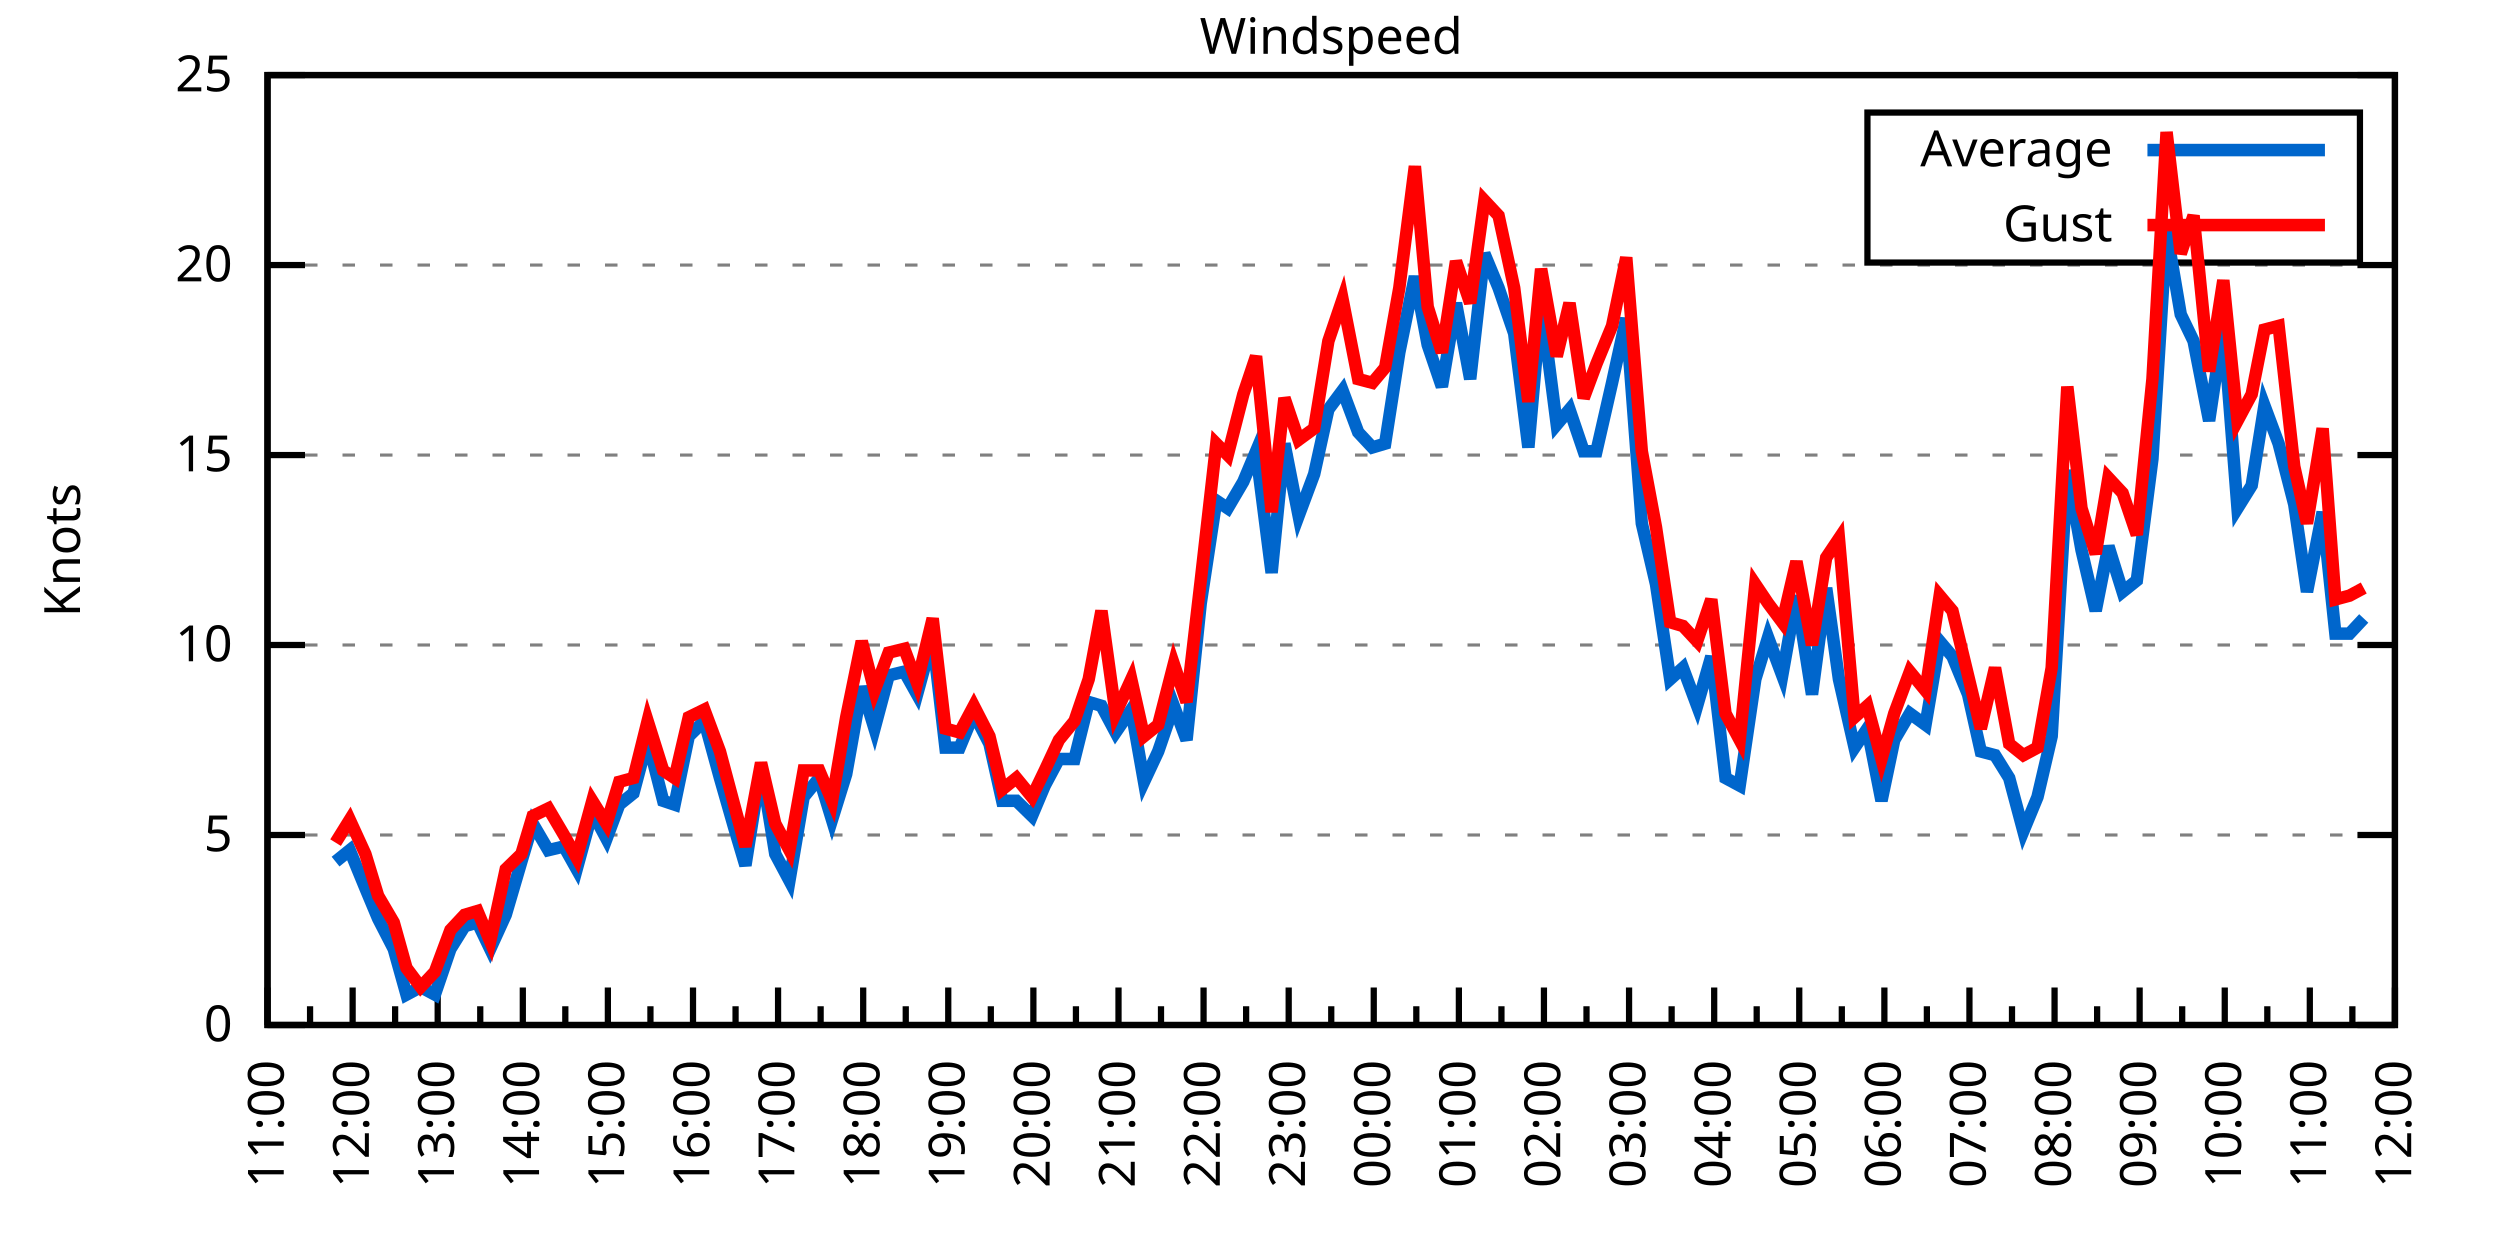
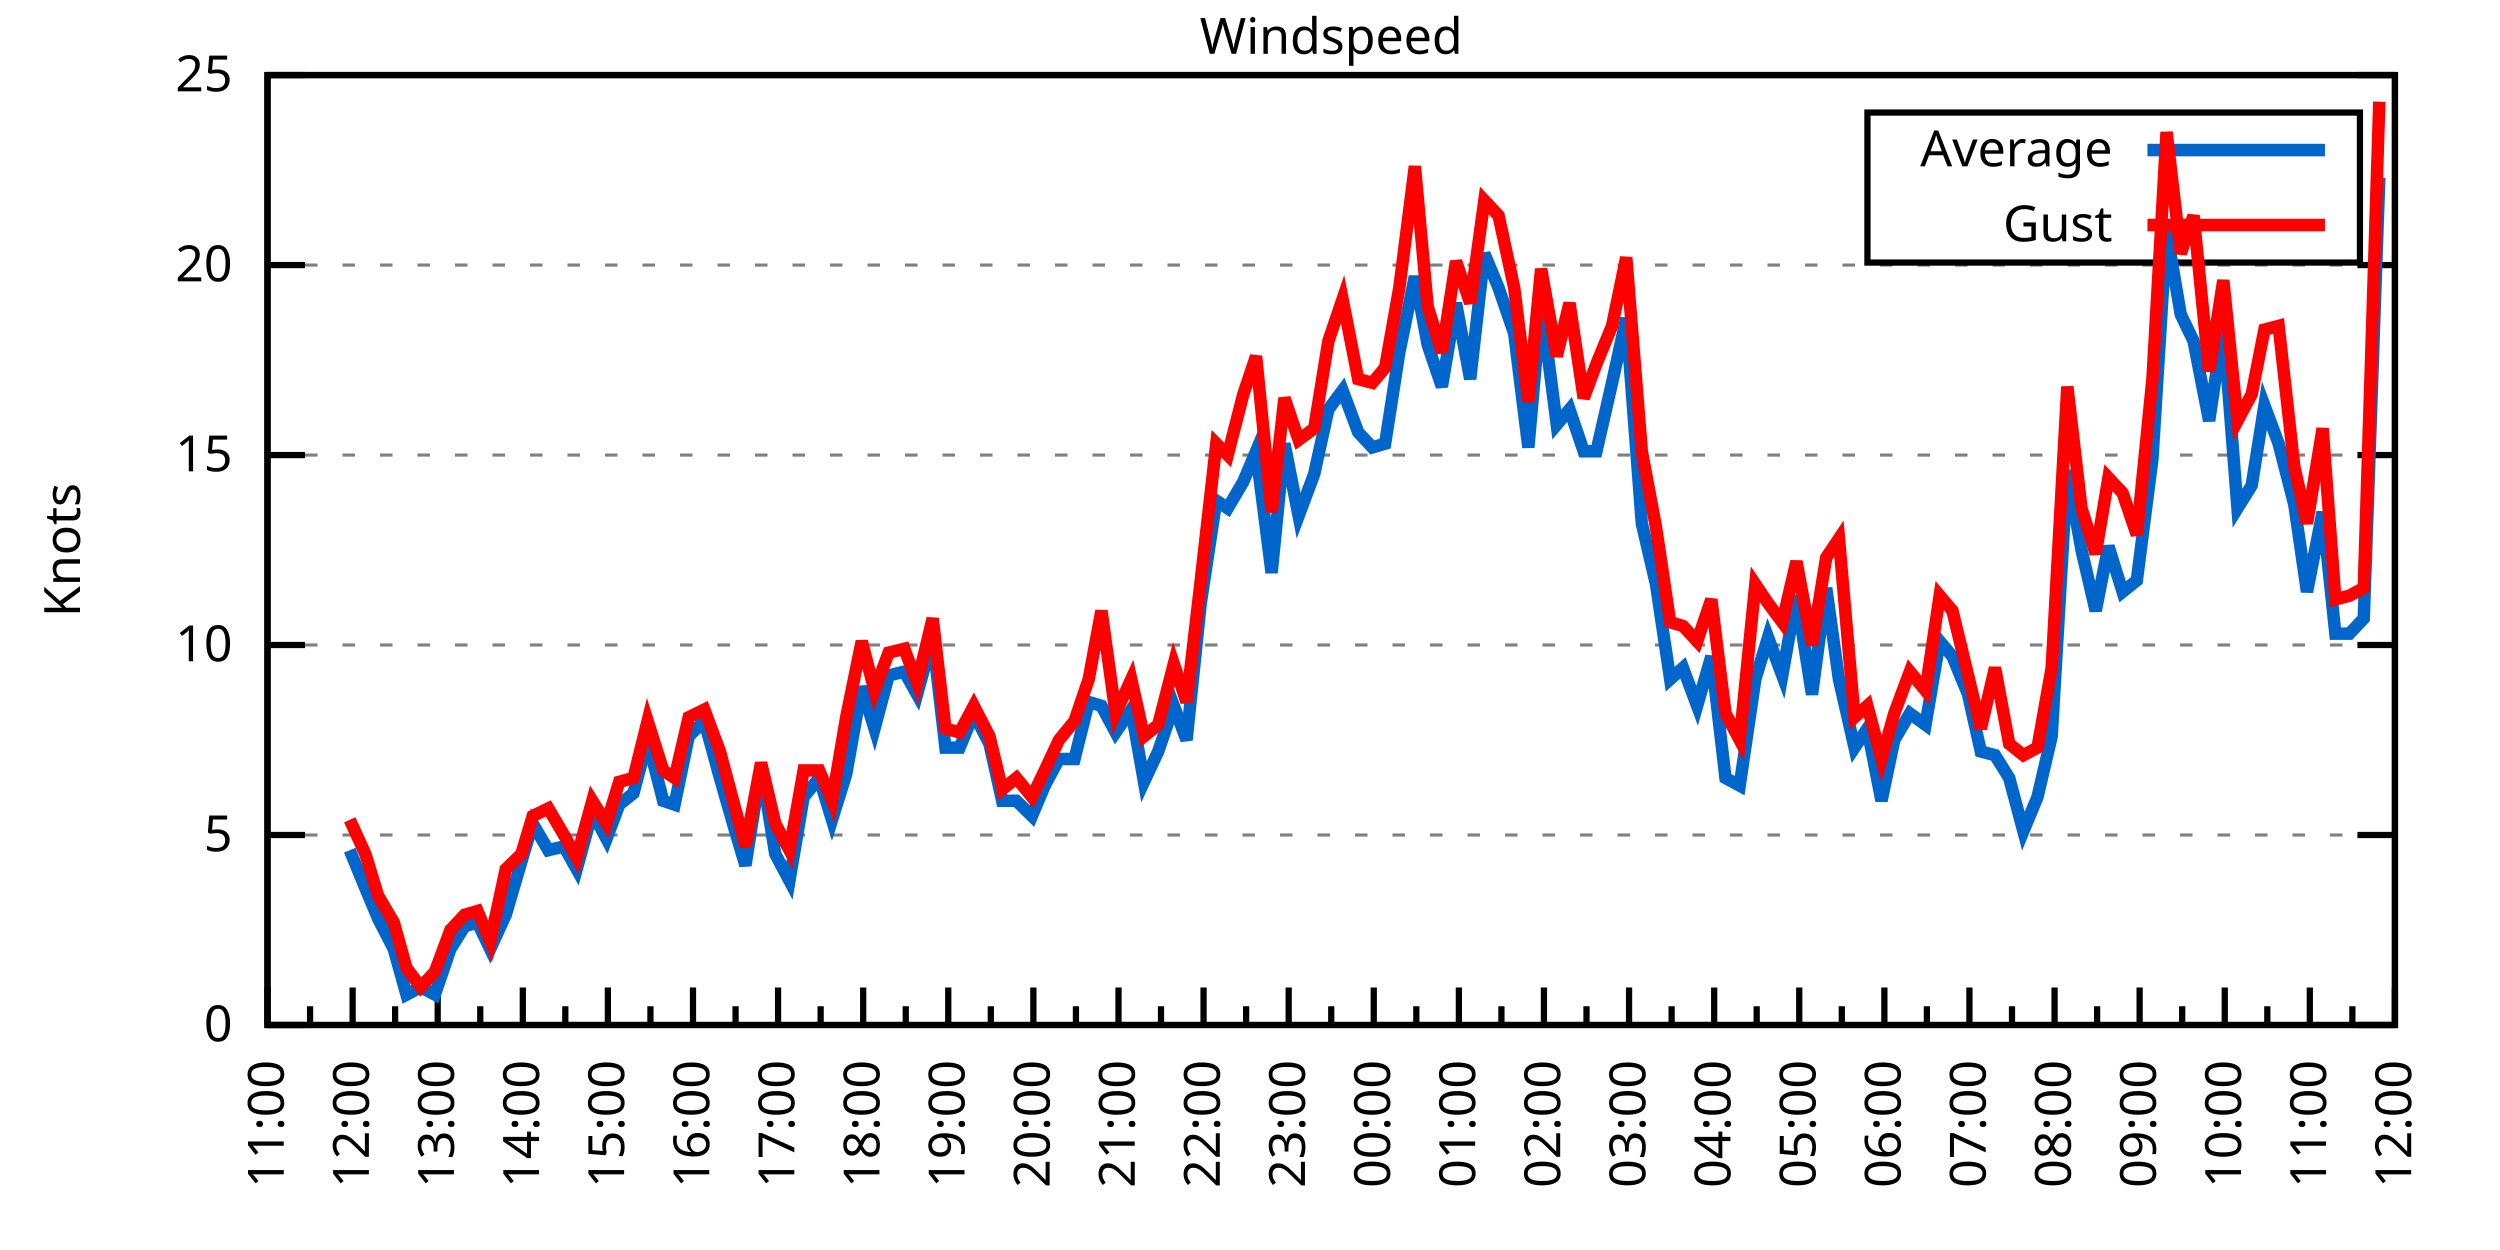
<svg xmlns="http://www.w3.org/2000/svg" xmlns:xlink="http://www.w3.org/1999/xlink" width="400" height="200" viewBox="0 0 400 200">
  <g id="gnuplot_canvas">
    <rect x="0" y="0" width="400" height="200" fill="none" />
    <defs>
      <circle id="gpDot" r="0.5" stroke-width="0.5" stroke="currentColor" />
      <path id="gpPt0" stroke-width="0.333" stroke="currentColor" d="M-1,0 h2 M0,-1 v2" />
      <path id="gpPt1" stroke-width="0.333" stroke="currentColor" d="M-1,-1 L1,1 M1,-1 L-1,1" />
      <path id="gpPt2" stroke-width="0.333" stroke="currentColor" d="M-1,0 L1,0 M0,-1 L0,1 M-1,-1 L1,1 M-1,1 L1,-1" />
      <rect id="gpPt3" stroke-width="0.333" stroke="currentColor" x="-1" y="-1" width="2" height="2" />
      <rect id="gpPt4" stroke-width="0.333" stroke="currentColor" fill="currentColor" x="-1" y="-1" width="2" height="2" />
      <circle id="gpPt5" stroke-width="0.333" stroke="currentColor" cx="0" cy="0" r="1" />
      <use xlink:href="#gpPt5" id="gpPt6" fill="currentColor" stroke="none" />
      <path id="gpPt7" stroke-width="0.333" stroke="currentColor" d="M0,-1.33 L-1.33,0.67 L1.33,0.67 z" />
      <use xlink:href="#gpPt7" id="gpPt8" fill="currentColor" stroke="none" />
      <use xlink:href="#gpPt7" id="gpPt9" stroke="currentColor" transform="rotate(180)" />
      <use xlink:href="#gpPt9" id="gpPt10" fill="currentColor" stroke="none" />
      <use xlink:href="#gpPt3" id="gpPt11" stroke="currentColor" transform="rotate(45)" />
      <use xlink:href="#gpPt11" id="gpPt12" fill="currentColor" stroke="none" />
      <path id="gpPt13" stroke-width="0.333" stroke="currentColor" d="M0,1.330 L1.265,0.411 L0.782,-1.067 L-0.782,-1.076 L-1.265,0.411 z" />
      <use xlink:href="#gpPt13" id="gpPt14" fill="currentColor" stroke="none" />
      <filter id="textbox" filterUnits="objectBoundingBox" x="0" y="0" height="1" width="1">
        <feFlood flood-color="white" flood-opacity="1" result="bgnd" />
        <feComposite in="SourceGraphic" in2="bgnd" operator="atop" />
      </filter>
      <filter id="greybox" filterUnits="objectBoundingBox" x="0" y="0" height="1" width="1">
        <feFlood flood-color="lightgrey" flood-opacity="1" result="grey" />
        <feComposite in="SourceGraphic" in2="grey" operator="atop" />
      </filter>
    </defs>
    <g fill="none" color="white" stroke="currentColor" stroke-width="1.00" stroke-linecap="butt" stroke-linejoin="miter">
</g>
    <g fill="none" color="black" stroke="currentColor" stroke-width="1.00" stroke-linecap="butt" stroke-linejoin="miter">
      <g stroke="none" shape-rendering="crispEdges">
        <polygon fill="rgb(255, 255, 255)" points="42.80,164.00 383.18,164.00 383.18,12.02 42.80,12.02 " />
      </g>
    </g>
    <g fill="none" color="black" stroke="currentColor" stroke-width="1.00" stroke-linecap="butt" stroke-linejoin="miter">
</g>
    <g fill="none" color="black" stroke="black" stroke-width="0.50" stroke-linecap="butt" stroke-linejoin="miter">
</g>
    <g fill="none" color="gray" stroke="currentColor" stroke-width="0.50" stroke-linecap="butt" stroke-linejoin="miter">
      <path stroke="gray" stroke-dasharray="2,4" class="gridline" d="M42.80,164.00 L383.19,164.00  " />
    </g>
    <g fill="none" color="gray" stroke="gray" stroke-width="1.00" stroke-linecap="butt" stroke-linejoin="miter">
</g>
    <g fill="none" color="black" stroke="currentColor" stroke-width="1.00" stroke-linecap="butt" stroke-linejoin="miter">
      <path stroke="black" d="M42.80,164.00 L48.80,164.00 M383.19,164.00 L377.19,164.00  " />
      <g transform="translate(37.20,166.60)" stroke="none" fill="black" font-family="Sans" font-size="8.00" text-anchor="end">
        <text>
          <tspan font-family="Sans"> 0</tspan>
        </text>
      </g>
    </g>
    <g fill="none" color="black" stroke="currentColor" stroke-width="1.00" stroke-linecap="butt" stroke-linejoin="miter">
</g>
    <g fill="none" color="black" stroke="black" stroke-width="0.50" stroke-linecap="butt" stroke-linejoin="miter">
</g>
    <g fill="none" color="gray" stroke="currentColor" stroke-width="0.50" stroke-linecap="butt" stroke-linejoin="miter">
      <path stroke="gray" stroke-dasharray="2,4" class="gridline" d="M42.80,133.60 L383.19,133.60  " />
    </g>
    <g fill="none" color="gray" stroke="gray" stroke-width="1.00" stroke-linecap="butt" stroke-linejoin="miter">
</g>
    <g fill="none" color="black" stroke="currentColor" stroke-width="1.00" stroke-linecap="butt" stroke-linejoin="miter">
      <path stroke="black" d="M42.80,133.60 L48.80,133.60 M383.19,133.60 L377.19,133.60  " />
      <g transform="translate(37.20,136.20)" stroke="none" fill="black" font-family="Sans" font-size="8.00" text-anchor="end">
        <text>
          <tspan font-family="Sans"> 5</tspan>
        </text>
      </g>
    </g>
    <g fill="none" color="black" stroke="currentColor" stroke-width="1.00" stroke-linecap="butt" stroke-linejoin="miter">
</g>
    <g fill="none" color="black" stroke="black" stroke-width="0.50" stroke-linecap="butt" stroke-linejoin="miter">
</g>
    <g fill="none" color="gray" stroke="currentColor" stroke-width="0.50" stroke-linecap="butt" stroke-linejoin="miter">
      <path stroke="gray" stroke-dasharray="2,4" class="gridline" d="M42.80,103.20 L383.19,103.20  " />
    </g>
    <g fill="none" color="gray" stroke="gray" stroke-width="1.00" stroke-linecap="butt" stroke-linejoin="miter">
</g>
    <g fill="none" color="black" stroke="currentColor" stroke-width="1.00" stroke-linecap="butt" stroke-linejoin="miter">
      <path stroke="black" d="M42.80,103.20 L48.80,103.20 M383.19,103.20 L377.19,103.20  " />
      <g transform="translate(37.20,105.80)" stroke="none" fill="black" font-family="Sans" font-size="8.00" text-anchor="end">
        <text>
          <tspan font-family="Sans"> 10</tspan>
        </text>
      </g>
    </g>
    <g fill="none" color="black" stroke="currentColor" stroke-width="1.00" stroke-linecap="butt" stroke-linejoin="miter">
</g>
    <g fill="none" color="black" stroke="black" stroke-width="0.50" stroke-linecap="butt" stroke-linejoin="miter">
</g>
    <g fill="none" color="gray" stroke="currentColor" stroke-width="0.50" stroke-linecap="butt" stroke-linejoin="miter">
      <path stroke="gray" stroke-dasharray="2,4" class="gridline" d="M42.80,72.81 L383.19,72.81  " />
    </g>
    <g fill="none" color="gray" stroke="gray" stroke-width="1.00" stroke-linecap="butt" stroke-linejoin="miter">
</g>
    <g fill="none" color="black" stroke="currentColor" stroke-width="1.00" stroke-linecap="butt" stroke-linejoin="miter">
      <path stroke="black" d="M42.80,72.81 L48.80,72.81 M383.19,72.81 L377.19,72.81  " />
      <g transform="translate(37.20,75.41)" stroke="none" fill="black" font-family="Sans" font-size="8.00" text-anchor="end">
        <text>
          <tspan font-family="Sans"> 15</tspan>
        </text>
      </g>
    </g>
    <g fill="none" color="black" stroke="currentColor" stroke-width="1.00" stroke-linecap="butt" stroke-linejoin="miter">
</g>
    <g fill="none" color="black" stroke="black" stroke-width="0.50" stroke-linecap="butt" stroke-linejoin="miter">
</g>
    <g fill="none" color="gray" stroke="currentColor" stroke-width="0.50" stroke-linecap="butt" stroke-linejoin="miter">
      <path stroke="gray" stroke-dasharray="2,4" class="gridline" d="M42.80,42.41 L383.19,42.41  " />
    </g>
    <g fill="none" color="gray" stroke="gray" stroke-width="1.00" stroke-linecap="butt" stroke-linejoin="miter">
</g>
    <g fill="none" color="black" stroke="currentColor" stroke-width="1.00" stroke-linecap="butt" stroke-linejoin="miter">
      <path stroke="black" d="M42.80,42.41 L48.80,42.41 M383.19,42.41 L377.19,42.41  " />
      <g transform="translate(37.20,45.01)" stroke="none" fill="black" font-family="Sans" font-size="8.00" text-anchor="end">
        <text>
          <tspan font-family="Sans"> 20</tspan>
        </text>
      </g>
    </g>
    <g fill="none" color="black" stroke="currentColor" stroke-width="1.00" stroke-linecap="butt" stroke-linejoin="miter">
</g>
    <g fill="none" color="black" stroke="black" stroke-width="0.50" stroke-linecap="butt" stroke-linejoin="miter">
</g>
    <g fill="none" color="gray" stroke="currentColor" stroke-width="0.50" stroke-linecap="butt" stroke-linejoin="miter">
      <path stroke="gray" stroke-dasharray="2,4" class="gridline" d="M42.80,12.01 L383.19,12.01  " />
    </g>
    <g fill="none" color="gray" stroke="gray" stroke-width="1.00" stroke-linecap="butt" stroke-linejoin="miter">
</g>
    <g fill="none" color="black" stroke="currentColor" stroke-width="1.00" stroke-linecap="butt" stroke-linejoin="miter">
      <path stroke="black" d="M42.80,12.01 L48.80,12.01 M383.19,12.01 L377.19,12.01  " />
      <g transform="translate(37.20,14.61)" stroke="none" fill="black" font-family="Sans" font-size="8.00" text-anchor="end">
        <text>
          <tspan font-family="Sans"> 25</tspan>
        </text>
      </g>
    </g>
    <g fill="none" color="black" stroke="currentColor" stroke-width="1.00" stroke-linecap="butt" stroke-linejoin="miter">
      <path stroke="black" d="M42.80,164.00 L42.80,158.00  " />
      <g transform="translate(45.40,169.60) rotate(270)" stroke="none" fill="black" font-family="Sans" font-size="8.00" text-anchor="end">
        <text>
          <tspan font-family="Sans">11:00</tspan>
        </text>
      </g>
    </g>
    <g fill="none" color="black" stroke="currentColor" stroke-width="1.00" stroke-linecap="butt" stroke-linejoin="miter">
      <path stroke="black" d="M49.61,164.00 L49.61,161.00 M56.42,164.00 L56.42,158.00  " />
      <g transform="translate(59.02,169.60) rotate(270)" stroke="none" fill="black" font-family="Sans" font-size="8.00" text-anchor="end">
        <text>
          <tspan font-family="Sans">12:00</tspan>
        </text>
      </g>
    </g>
    <g fill="none" color="black" stroke="currentColor" stroke-width="1.00" stroke-linecap="butt" stroke-linejoin="miter">
      <path stroke="black" d="M63.22,164.00 L63.22,161.00 M70.03,164.00 L70.03,158.00  " />
      <g transform="translate(72.63,169.60) rotate(270)" stroke="none" fill="black" font-family="Sans" font-size="8.00" text-anchor="end">
        <text>
          <tspan font-family="Sans">13:00</tspan>
        </text>
      </g>
    </g>
    <g fill="none" color="black" stroke="currentColor" stroke-width="1.00" stroke-linecap="butt" stroke-linejoin="miter">
      <path stroke="black" d="M76.84,164.00 L76.84,161.00 M83.65,164.00 L83.65,158.00  " />
      <g transform="translate(86.25,169.60) rotate(270)" stroke="none" fill="black" font-family="Sans" font-size="8.00" text-anchor="end">
        <text>
          <tspan font-family="Sans">14:00</tspan>
        </text>
      </g>
    </g>
    <g fill="none" color="black" stroke="currentColor" stroke-width="1.00" stroke-linecap="butt" stroke-linejoin="miter">
      <path stroke="black" d="M90.45,164.00 L90.45,161.00 M97.26,164.00 L97.26,158.00  " />
      <g transform="translate(99.86,169.60) rotate(270)" stroke="none" fill="black" font-family="Sans" font-size="8.00" text-anchor="end">
        <text>
          <tspan font-family="Sans">15:00</tspan>
        </text>
      </g>
    </g>
    <g fill="none" color="black" stroke="currentColor" stroke-width="1.00" stroke-linecap="butt" stroke-linejoin="miter">
      <path stroke="black" d="M104.07,164.00 L104.07,161.00 M110.88,164.00 L110.88,158.00  " />
      <g transform="translate(113.48,169.60) rotate(270)" stroke="none" fill="black" font-family="Sans" font-size="8.00" text-anchor="end">
        <text>
          <tspan font-family="Sans">16:00</tspan>
        </text>
      </g>
    </g>
    <g fill="none" color="black" stroke="currentColor" stroke-width="1.00" stroke-linecap="butt" stroke-linejoin="miter">
      <path stroke="black" d="M117.69,164.00 L117.69,161.00 M124.49,164.00 L124.49,158.00  " />
      <g transform="translate(127.09,169.60) rotate(270)" stroke="none" fill="black" font-family="Sans" font-size="8.00" text-anchor="end">
        <text>
          <tspan font-family="Sans">17:00</tspan>
        </text>
      </g>
    </g>
    <g fill="none" color="black" stroke="currentColor" stroke-width="1.00" stroke-linecap="butt" stroke-linejoin="miter">
      <path stroke="black" d="M131.30,164.00 L131.30,161.00 M138.11,164.00 L138.11,158.00  " />
      <g transform="translate(140.71,169.60) rotate(270)" stroke="none" fill="black" font-family="Sans" font-size="8.00" text-anchor="end">
        <text>
          <tspan font-family="Sans">18:00</tspan>
        </text>
      </g>
    </g>
    <g fill="none" color="black" stroke="currentColor" stroke-width="1.00" stroke-linecap="butt" stroke-linejoin="miter">
      <path stroke="black" d="M144.92,164.00 L144.92,161.00 M151.72,164.00 L151.72,158.00  " />
      <g transform="translate(154.32,169.60) rotate(270)" stroke="none" fill="black" font-family="Sans" font-size="8.00" text-anchor="end">
        <text>
          <tspan font-family="Sans">19:00</tspan>
        </text>
      </g>
    </g>
    <g fill="none" color="black" stroke="currentColor" stroke-width="1.00" stroke-linecap="butt" stroke-linejoin="miter">
      <path stroke="black" d="M158.53,164.00 L158.53,161.00 M165.34,164.00 L165.34,158.00  " />
      <g transform="translate(167.94,169.60) rotate(270)" stroke="none" fill="black" font-family="Sans" font-size="8.00" text-anchor="end">
        <text>
          <tspan font-family="Sans">20:00</tspan>
        </text>
      </g>
    </g>
    <g fill="none" color="black" stroke="currentColor" stroke-width="1.00" stroke-linecap="butt" stroke-linejoin="miter">
      <path stroke="black" d="M172.15,164.00 L172.15,161.00 M178.96,164.00 L178.96,158.00  " />
      <g transform="translate(181.56,169.60) rotate(270)" stroke="none" fill="black" font-family="Sans" font-size="8.00" text-anchor="end">
        <text>
          <tspan font-family="Sans">21:00</tspan>
        </text>
      </g>
    </g>
    <g fill="none" color="black" stroke="currentColor" stroke-width="1.00" stroke-linecap="butt" stroke-linejoin="miter">
      <path stroke="black" d="M185.76,164.00 L185.76,161.00 M192.57,164.00 L192.57,158.00  " />
      <g transform="translate(195.17,169.60) rotate(270)" stroke="none" fill="black" font-family="Sans" font-size="8.00" text-anchor="end">
        <text>
          <tspan font-family="Sans">22:00</tspan>
        </text>
      </g>
    </g>
    <g fill="none" color="black" stroke="currentColor" stroke-width="1.00" stroke-linecap="butt" stroke-linejoin="miter">
      <path stroke="black" d="M199.38,164.00 L199.38,161.00 M206.19,164.00 L206.19,158.00  " />
      <g transform="translate(208.79,169.60) rotate(270)" stroke="none" fill="black" font-family="Sans" font-size="8.00" text-anchor="end">
        <text>
          <tspan font-family="Sans">23:00</tspan>
        </text>
      </g>
    </g>
    <g fill="none" color="black" stroke="currentColor" stroke-width="1.00" stroke-linecap="butt" stroke-linejoin="miter">
      <path stroke="black" d="M213.00,164.00 L213.00,161.00 M219.80,164.00 L219.80,158.00  " />
      <g transform="translate(222.40,169.60) rotate(270)" stroke="none" fill="black" font-family="Sans" font-size="8.00" text-anchor="end">
        <text>
          <tspan font-family="Sans">00:00</tspan>
        </text>
      </g>
    </g>
    <g fill="none" color="black" stroke="currentColor" stroke-width="1.00" stroke-linecap="butt" stroke-linejoin="miter">
      <path stroke="black" d="M226.61,164.00 L226.61,161.00 M233.42,164.00 L233.42,158.00  " />
      <g transform="translate(236.02,169.60) rotate(270)" stroke="none" fill="black" font-family="Sans" font-size="8.00" text-anchor="end">
        <text>
          <tspan font-family="Sans">01:00</tspan>
        </text>
      </g>
    </g>
    <g fill="none" color="black" stroke="currentColor" stroke-width="1.00" stroke-linecap="butt" stroke-linejoin="miter">
      <path stroke="black" d="M240.23,164.00 L240.23,161.00 M247.03,164.00 L247.03,158.00  " />
      <g transform="translate(249.63,169.60) rotate(270)" stroke="none" fill="black" font-family="Sans" font-size="8.00" text-anchor="end">
        <text>
          <tspan font-family="Sans">02:00</tspan>
        </text>
      </g>
    </g>
    <g fill="none" color="black" stroke="currentColor" stroke-width="1.00" stroke-linecap="butt" stroke-linejoin="miter">
      <path stroke="black" d="M253.84,164.00 L253.84,161.00 M260.65,164.00 L260.65,158.00  " />
      <g transform="translate(263.25,169.60) rotate(270)" stroke="none" fill="black" font-family="Sans" font-size="8.00" text-anchor="end">
        <text>
          <tspan font-family="Sans">03:00</tspan>
        </text>
      </g>
    </g>
    <g fill="none" color="black" stroke="currentColor" stroke-width="1.00" stroke-linecap="butt" stroke-linejoin="miter">
      <path stroke="black" d="M267.46,164.00 L267.46,161.00 M274.27,164.00 L274.27,158.00  " />
      <g transform="translate(276.87,169.60) rotate(270)" stroke="none" fill="black" font-family="Sans" font-size="8.00" text-anchor="end">
        <text>
          <tspan font-family="Sans">04:00</tspan>
        </text>
      </g>
    </g>
    <g fill="none" color="black" stroke="currentColor" stroke-width="1.00" stroke-linecap="butt" stroke-linejoin="miter">
      <path stroke="black" d="M281.07,164.00 L281.07,161.00 M287.88,164.00 L287.88,158.00  " />
      <g transform="translate(290.48,169.60) rotate(270)" stroke="none" fill="black" font-family="Sans" font-size="8.00" text-anchor="end">
        <text>
          <tspan font-family="Sans">05:00</tspan>
        </text>
      </g>
    </g>
    <g fill="none" color="black" stroke="currentColor" stroke-width="1.00" stroke-linecap="butt" stroke-linejoin="miter">
      <path stroke="black" d="M294.69,164.00 L294.69,161.00 M301.50,164.00 L301.50,158.00  " />
      <g transform="translate(304.10,169.60) rotate(270)" stroke="none" fill="black" font-family="Sans" font-size="8.00" text-anchor="end">
        <text>
          <tspan font-family="Sans">06:00</tspan>
        </text>
      </g>
    </g>
    <g fill="none" color="black" stroke="currentColor" stroke-width="1.00" stroke-linecap="butt" stroke-linejoin="miter">
      <path stroke="black" d="M308.30,164.00 L308.30,161.00 M315.11,164.00 L315.11,158.00  " />
      <g transform="translate(317.71,169.60) rotate(270)" stroke="none" fill="black" font-family="Sans" font-size="8.00" text-anchor="end">
        <text>
          <tspan font-family="Sans">07:00</tspan>
        </text>
      </g>
    </g>
    <g fill="none" color="black" stroke="currentColor" stroke-width="1.00" stroke-linecap="butt" stroke-linejoin="miter">
      <path stroke="black" d="M321.92,164.00 L321.92,161.00 M328.73,164.00 L328.73,158.00  " />
      <g transform="translate(331.33,169.60) rotate(270)" stroke="none" fill="black" font-family="Sans" font-size="8.00" text-anchor="end">
        <text>
          <tspan font-family="Sans">08:00</tspan>
        </text>
      </g>
    </g>
    <g fill="none" color="black" stroke="currentColor" stroke-width="1.00" stroke-linecap="butt" stroke-linejoin="miter">
      <path stroke="black" d="M335.54,164.00 L335.54,161.00 M342.34,164.00 L342.34,158.00  " />
      <g transform="translate(344.94,169.60) rotate(270)" stroke="none" fill="black" font-family="Sans" font-size="8.00" text-anchor="end">
        <text>
          <tspan font-family="Sans">09:00</tspan>
        </text>
      </g>
    </g>
    <g fill="none" color="black" stroke="currentColor" stroke-width="1.00" stroke-linecap="butt" stroke-linejoin="miter">
      <path stroke="black" d="M349.15,164.00 L349.15,161.00 M355.96,164.00 L355.96,158.00  " />
      <g transform="translate(358.56,169.60) rotate(270)" stroke="none" fill="black" font-family="Sans" font-size="8.00" text-anchor="end">
        <text>
          <tspan font-family="Sans">10:00</tspan>
        </text>
      </g>
    </g>
    <g fill="none" color="black" stroke="currentColor" stroke-width="1.00" stroke-linecap="butt" stroke-linejoin="miter">
      <path stroke="black" d="M362.77,164.00 L362.77,161.00 M369.57,164.00 L369.57,158.00  " />
      <g transform="translate(372.17,169.60) rotate(270)" stroke="none" fill="black" font-family="Sans" font-size="8.00" text-anchor="end">
        <text>
          <tspan font-family="Sans">11:00</tspan>
        </text>
      </g>
    </g>
    <g fill="none" color="black" stroke="currentColor" stroke-width="1.00" stroke-linecap="butt" stroke-linejoin="miter">
      <path stroke="black" d="M376.38,164.00 L376.38,161.00 M383.19,164.00 L383.19,158.00  " />
      <g transform="translate(385.79,169.60) rotate(270)" stroke="none" fill="black" font-family="Sans" font-size="8.00" text-anchor="end">
        <text>
          <tspan font-family="Sans">12:00</tspan>
        </text>
      </g>
    </g>
    <g fill="none" color="black" stroke="currentColor" stroke-width="1.00" stroke-linecap="butt" stroke-linejoin="miter">
</g>
    <g fill="none" color="black" stroke="currentColor" stroke-width="1.00" stroke-linecap="butt" stroke-linejoin="miter">
      <path stroke="black" d="M42.80,12.01 L42.80,164.00 L383.19,164.00 L383.19,12.01 L42.80,12.01 Z  " />
    </g>
    <g fill="none" color="black" stroke="currentColor" stroke-width="1.00" stroke-linecap="butt" stroke-linejoin="miter">
      <g transform="translate(12.80,88.01) rotate(270)" stroke="none" fill="black" font-family="Sans" font-size="8.00" text-anchor="middle">
        <text>
          <tspan font-family="Sans">Knots</tspan>
        </text>
      </g>
    </g>
    <g fill="none" color="black" stroke="currentColor" stroke-width="1.00" stroke-linecap="butt" stroke-linejoin="miter">
</g>
    <g fill="none" color="black" stroke="currentColor" stroke-width="1.00" stroke-linecap="butt" stroke-linejoin="miter">
      <path stroke="black" d="M298.79,42.01 L298.79,18.01 L377.59,18.01 L377.59,42.01 L298.79,42.01 Z  " />
    </g>
    <g id="Windspeed_plot_1">
      <g fill="none" color="white" stroke="black" stroke-width="2.00" stroke-linecap="butt" stroke-linejoin="miter">
</g>
      <g fill="none" color="black" stroke="currentColor" stroke-width="2.00" stroke-linecap="butt" stroke-linejoin="miter">
        <g transform="translate(337.99,26.61)" stroke="none" fill="black" font-family="Sans" font-size="8.00" text-anchor="end">
          <text>
            <tspan font-family="Sans">Average</tspan>
          </text>
        </g>
      </g>
      <g fill="none" color="black" stroke="currentColor" stroke-width="2.00" stroke-linecap="butt" stroke-linejoin="miter">
-         <path stroke="rgb(  0, 102, 204)" d="M343.59,24.01 L371.99,24.01 M53.69,137.86 L55.96,136.03 L58.46,142.11 L60.50,146.98 L63.00,151.84 L65.04,159.14   L67.31,157.92 L69.58,159.14 L72.07,151.84 L74.34,148.19 L76.39,147.59 L78.43,151.84 L80.92,146.37 L83.42,137.86   L85.24,131.78 L87.73,136.03 L90.23,135.43 L92.27,139.07 L94.77,129.95 L97.04,134.21 L99.08,128.74 L101.35,126.91   L103.62,118.40 L106.11,128.13 L107.93,128.74 L110.20,117.80 L112.69,115.36 L115.19,124.48 L117.46,132.39 L119.27,138.47   L121.77,122.66 L124.04,136.64 L126.31,140.90 L128.58,127.52 L131.07,124.48 L133.12,131.17 L135.39,123.87 L137.88,109.89   L139.92,116.58 L142.19,108.07 L144.69,107.46 L146.73,111.11 L149.23,101.99 L151.27,119.62 L153.54,119.62 L155.81,114.15   L158.31,119.01 L160.35,128.13 L162.62,128.13 L165.11,130.56 L167.16,125.70 L169.43,121.44 L171.92,121.44 L174.19,112.32   L176.23,112.93 L178.50,117.19 L181.00,113.54 L183.04,125.09 L185.31,120.23 L187.81,112.93 L189.85,118.40 L192.12,96.52   L194.61,80.10 L196.43,81.32 L198.93,77.06 L200.97,72.20 L203.46,91.65 L205.51,70.98 L207.78,82.53 L210.27,75.85   L212.54,65.51 L214.81,62.47 L217.31,69.16 L219.58,71.59 L221.62,70.98 L223.89,56.39 L226.38,44.23 L228.43,55.18   L230.70,61.86 L232.96,48.49 L235.23,60.65 L237.50,40.58 L239.77,46.06 L242.27,53.35 L244.54,71.59 L246.58,48.49   L249.08,67.94 L251.12,65.51 L253.39,72.20 L255.43,72.20 L257.93,61.25 L260.20,50.92 L262.69,83.75 L264.96,93.48   L267.23,108.68 L269.27,106.85 L271.54,112.93 L273.81,105.03 L276.08,124.48 L278.35,125.70 L280.85,108.68 L282.89,101.99   L285.16,108.07 L287.43,95.30 L289.92,111.11 L292.19,94.08 L294.23,108.68 L296.73,119.62 L298.77,116.58 L301.04,128.13   L303.08,118.40 L305.58,114.15 L308.08,115.97 L310.35,102.60 L312.39,105.03 L314.89,111.11 L316.93,120.23 L319.20,120.83   L321.47,124.48 L323.74,132.99 L326.00,127.52 L328.27,117.80 L330.77,75.24 L333.04,88.00 L335.31,97.73 L337.35,87.40   L339.62,94.69 L341.89,92.87 L344.39,73.41 L346.65,36.94 L348.92,50.31 L350.97,54.57 L353.46,67.33 L355.73,52.14   L358.00,81.32 L360.27,77.67 L362.31,64.90 L364.58,70.98 L367.08,80.71 L369.12,94.69 L371.62,81.93 L373.66,101.38   L375.93,101.38 L378.20,98.95  " />
+         <path stroke="rgb(  0, 102, 204)" d="M343.59,24.01 L371.99,24.01 M55.96,136.03 L58.46,142.11 L60.50,146.98 L63.00,151.84 L65.04,159.14 L67.31,157.92   L69.58,159.14 L72.07,151.84 L74.34,148.19 L76.39,147.59 L78.43,151.84 L80.92,146.37 L83.42,137.86 L85.24,131.78   L87.73,136.03 L90.23,135.43 L92.27,139.07 L94.77,129.95 L97.04,134.21 L99.08,128.74 L101.35,126.91 L103.62,118.40   L106.11,128.13 L107.93,128.74 L110.20,117.80 L112.69,115.36 L115.19,124.48 L117.46,132.39 L119.27,138.47 L121.77,122.66   L124.04,136.64 L126.31,140.90 L128.58,127.52 L131.07,124.48 L133.12,131.17 L135.39,123.87 L137.88,109.89 L139.92,116.58   L142.19,108.07 L144.69,107.46 L146.73,111.11 L149.23,101.99 L151.27,119.62 L153.54,119.62 L155.81,114.15 L158.31,119.01   L160.35,128.13 L162.62,128.13 L165.11,130.56 L167.16,125.70 L169.43,121.44 L171.92,121.44 L174.19,112.32 L176.23,112.93   L178.50,117.19 L181.00,113.54 L183.04,125.09 L185.31,120.23 L187.81,112.93 L189.85,118.40 L192.12,96.52 L194.61,80.10   L196.43,81.32 L198.93,77.06 L200.97,72.20 L203.46,91.65 L205.51,70.98 L207.78,82.53 L210.27,75.85 L212.54,65.51   L214.81,62.47 L217.31,69.16 L219.58,71.59 L221.62,70.98 L223.89,56.39 L226.38,44.23 L228.43,55.18 L230.70,61.86   L232.96,48.49 L235.23,60.65 L237.50,40.58 L239.77,46.06 L242.27,53.35 L244.54,71.59 L246.58,48.49 L249.08,67.94   L251.12,65.51 L253.39,72.20 L255.43,72.20 L257.93,61.25 L260.20,50.92 L262.69,83.75 L264.96,93.48 L267.23,108.68   L269.27,106.85 L271.54,112.93 L273.81,105.03 L276.08,124.48 L278.35,125.70 L280.85,108.68 L282.89,101.99 L285.16,108.07   L287.43,95.30 L289.92,111.11 L292.19,94.08 L294.23,108.68 L296.73,119.62 L298.77,116.58 L301.04,128.13 L303.08,118.40   L305.58,114.15 L308.08,115.97 L310.35,102.60 L312.39,105.03 L314.89,111.11 L316.93,120.23 L319.20,120.83 L321.47,124.48   L323.74,132.99 L326.00,127.52 L328.27,117.80 L330.77,75.24 L333.04,88.00 L335.31,97.73 L337.35,87.40 L339.62,94.69   L341.89,92.87 L344.39,73.41 L346.65,36.94 L348.92,50.31 L350.97,54.57 L353.46,67.33 L355.73,52.14 L358.00,81.32   L360.27,77.67 L362.31,64.90 L364.58,70.98 L367.08,80.71 L369.12,94.69 L371.62,81.93 L373.66,101.38 L375.93,101.38   L378.20,98.95 L380.69,28.42  " />
      </g>
    </g>
    <g id="Windspeed_plot_2">
      <g fill="none" color="black" stroke="currentColor" stroke-width="2.00" stroke-linecap="butt" stroke-linejoin="miter">
        <g transform="translate(337.99,38.61)" stroke="none" fill="black" font-family="Sans" font-size="8.00" text-anchor="end">
          <text>
            <tspan font-family="Sans">Gust</tspan>
          </text>
        </g>
      </g>
      <g fill="none" color="black" stroke="currentColor" stroke-width="2.00" stroke-linecap="butt" stroke-linejoin="miter">
-         <path stroke="rgb(255,   0,   0)" d="M343.59,36.01 L371.99,36.01 M53.69,134.82 L55.96,131.17 L58.46,136.64 L60.50,143.33 L63.00,147.59 L65.04,154.88   L67.31,157.92 L69.58,155.49 L72.07,148.80 L74.34,146.37 L76.39,145.76 L78.43,150.62 L80.92,139.07 L83.42,136.64   L85.24,130.56 L87.73,129.35 L90.23,133.60 L92.27,137.25 L94.77,128.13 L97.04,131.78 L99.08,125.09 L101.35,124.48   L103.62,115.36 L106.11,123.27 L107.93,124.48 L110.20,114.76 L112.69,113.54 L115.19,120.23 L117.46,128.74 L119.27,135.43   L121.77,122.05 L124.04,131.78 L126.31,136.03 L128.58,123.27 L131.07,123.27 L133.12,128.13 L135.39,114.76 L137.88,102.60   L139.92,110.50 L142.19,104.42 L144.69,103.81 L146.73,109.28 L149.23,98.95 L151.27,116.58 L153.54,117.19 L155.81,112.93   L158.31,117.80 L160.35,126.31 L162.62,124.48 L165.11,127.52 L167.16,123.27 L169.43,118.40 L171.92,115.36 L174.19,108.68   L176.23,97.73 L178.50,114.15 L181.00,108.68 L183.04,117.80 L185.31,115.97 L187.81,106.24 L189.85,112.32 L192.12,92.87   L194.61,70.98 L196.43,72.81 L198.93,63.08 L200.97,57.00 L203.46,81.93 L205.51,63.69 L207.78,70.37 L210.27,68.55   L212.54,54.57 L214.81,47.88 L217.31,60.65 L219.58,61.25 L221.62,58.82 L223.89,46.06 L226.38,26.60 L228.43,49.10   L230.70,56.39 L232.96,41.80 L235.23,48.49 L237.50,32.07 L239.77,34.50 L242.27,46.06 L244.54,64.29 L246.58,43.02   L249.08,57.00 L251.12,48.49 L253.39,63.69 L255.43,58.21 L257.93,52.14 L260.20,41.19 L262.69,72.20 L264.96,84.36   L267.23,99.56 L269.27,100.16 L271.54,102.60 L273.81,95.91 L276.08,114.15 L278.35,118.40 L280.85,93.48 L282.89,96.52   L285.16,99.56 L287.43,89.83 L289.92,103.20 L292.19,89.22 L294.23,86.18 L296.73,114.76 L298.77,112.93 L301.04,121.44   L303.08,114.15 L305.58,107.46 L308.08,110.50 L310.35,95.30 L312.39,97.73 L314.89,108.07 L316.93,116.58 L319.20,106.85   L321.47,119.01 L323.74,120.83 L326.00,119.62 L328.27,106.85 L330.77,61.86 L333.04,81.32 L335.31,88.61 L337.35,76.45   L339.62,78.89 L341.89,85.57 L344.39,60.65 L346.65,21.13 L348.92,40.58 L350.97,34.50 L353.46,59.43 L355.73,44.84   L358.00,67.33 L360.27,63.08 L362.31,52.74 L364.58,52.14 L367.08,74.63 L369.12,83.75 L371.62,68.55 L373.66,95.91   L375.93,95.30 L378.20,94.08  " />
+         <path stroke="rgb(255,   0,   0)" d="M343.59,36.01 L371.99,36.01 M55.96,131.17 L58.46,136.64 L60.50,143.33 L63.00,147.59 L65.04,154.88 L67.31,157.92   L69.58,155.49 L72.07,148.80 L74.34,146.37 L76.39,145.76 L78.43,150.62 L80.92,139.07 L83.42,136.64 L85.24,130.56   L87.73,129.35 L90.23,133.60 L92.27,137.25 L94.77,128.13 L97.04,131.78 L99.08,125.09 L101.35,124.48 L103.62,115.36   L106.11,123.27 L107.93,124.48 L110.20,114.76 L112.69,113.54 L115.19,120.23 L117.46,128.74 L119.27,135.43 L121.77,122.05   L124.04,131.78 L126.31,136.03 L128.58,123.27 L131.07,123.27 L133.12,128.13 L135.39,114.76 L137.88,102.60 L139.92,110.50   L142.19,104.42 L144.69,103.81 L146.73,109.28 L149.23,98.95 L151.27,116.58 L153.54,117.19 L155.81,112.93 L158.31,117.80   L160.35,126.31 L162.62,124.48 L165.11,127.52 L167.16,123.27 L169.43,118.40 L171.92,115.36 L174.19,108.68 L176.23,97.73   L178.50,114.15 L181.00,108.68 L183.04,117.80 L185.31,115.97 L187.81,106.24 L189.85,112.32 L192.12,92.87 L194.61,70.98   L196.43,72.81 L198.93,63.08 L200.97,57.00 L203.46,81.93 L205.51,63.69 L207.78,70.37 L210.27,68.55 L212.54,54.57   L214.81,47.88 L217.31,60.65 L219.58,61.25 L221.62,58.82 L223.89,46.06 L226.38,26.60 L228.43,49.10 L230.70,56.39   L232.96,41.80 L235.23,48.49 L237.50,32.07 L239.77,34.50 L242.27,46.06 L244.54,64.29 L246.58,43.02 L249.08,57.00   L251.12,48.49 L253.39,63.69 L255.43,58.21 L257.93,52.14 L260.20,41.19 L262.69,72.20 L264.96,84.36 L267.23,99.56   L269.27,100.16 L271.54,102.60 L273.81,95.91 L276.08,114.15 L278.35,118.40 L280.85,93.48 L282.89,96.52 L285.16,99.56   L287.43,89.83 L289.92,103.20 L292.19,89.22 L294.23,86.18 L296.73,114.76 L298.77,112.93 L301.04,121.44 L303.08,114.15   L305.58,107.46 L308.08,110.50 L310.35,95.30 L312.39,97.73 L314.89,108.07 L316.93,116.58 L319.20,106.85 L321.47,119.01   L323.74,120.83 L326.00,119.62 L328.27,106.85 L330.77,61.86 L333.04,81.32 L335.31,88.61 L337.35,76.45 L339.62,78.89   L341.89,85.57 L344.39,60.65 L346.65,21.13 L348.92,40.58 L350.97,34.50 L353.46,59.43 L355.73,44.84 L358.00,67.33   L360.27,63.08 L362.31,52.74 L364.58,52.14 L367.08,74.63 L369.12,83.75 L371.62,68.55 L373.66,95.91 L375.93,95.30   L378.20,94.08 L380.69,16.27  " />
      </g>
    </g>
    <g fill="none" color="black" stroke="currentColor" stroke-width="2.00" stroke-linecap="butt" stroke-linejoin="miter">
</g>
    <g fill="none" color="black" stroke="black" stroke-width="1.00" stroke-linecap="butt" stroke-linejoin="miter">
</g>
    <g fill="none" color="black" stroke="currentColor" stroke-width="1.00" stroke-linecap="butt" stroke-linejoin="miter">
      <path stroke="black" d="M42.80,12.01 L42.80,164.00 L383.19,164.00 L383.19,12.01 L42.80,12.01 Z  " />
    </g>
    <g fill="none" color="black" stroke="currentColor" stroke-width="1.00" stroke-linecap="butt" stroke-linejoin="miter">
      <g transform="translate(212.99,8.61)" stroke="none" fill="black" font-family="Sans" font-size="8.00" text-anchor="middle">
        <text>
          <tspan font-family="Sans">Windspeed</tspan>
        </text>
      </g>
    </g>
    <g fill="none" color="black" stroke="currentColor" stroke-width="1.00" stroke-linecap="butt" stroke-linejoin="miter">
</g>
  </g>
</svg>
